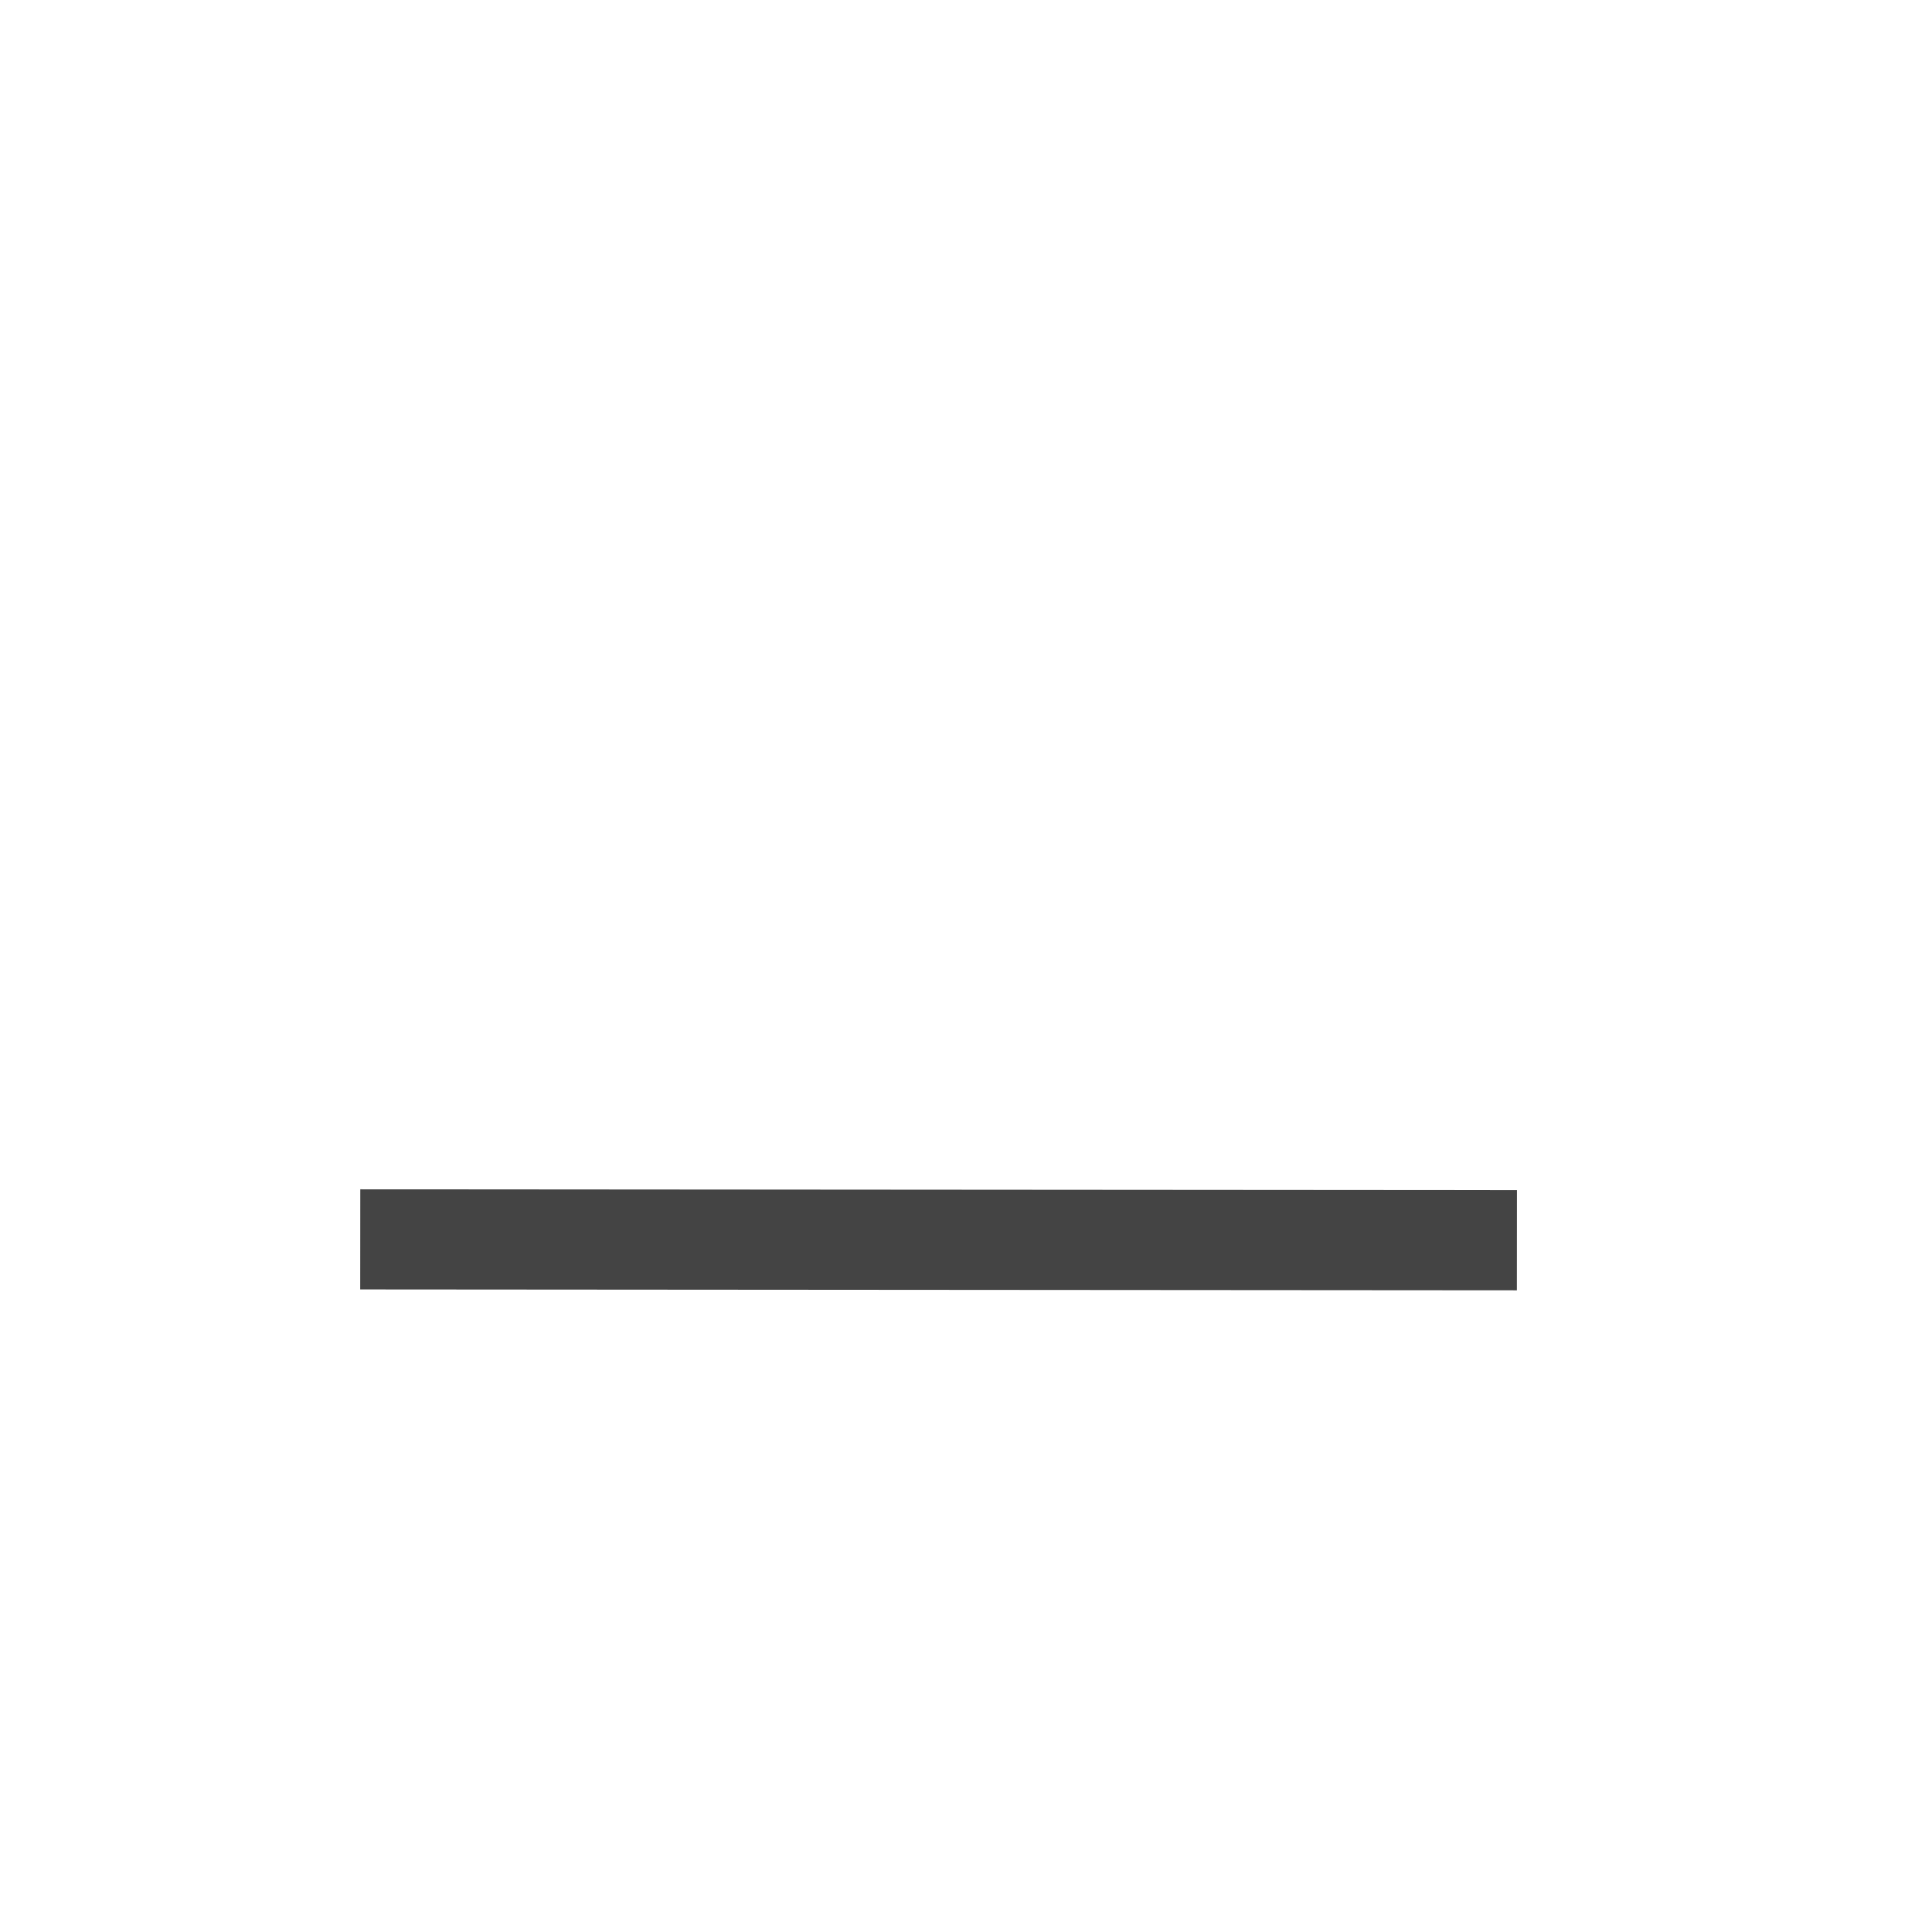
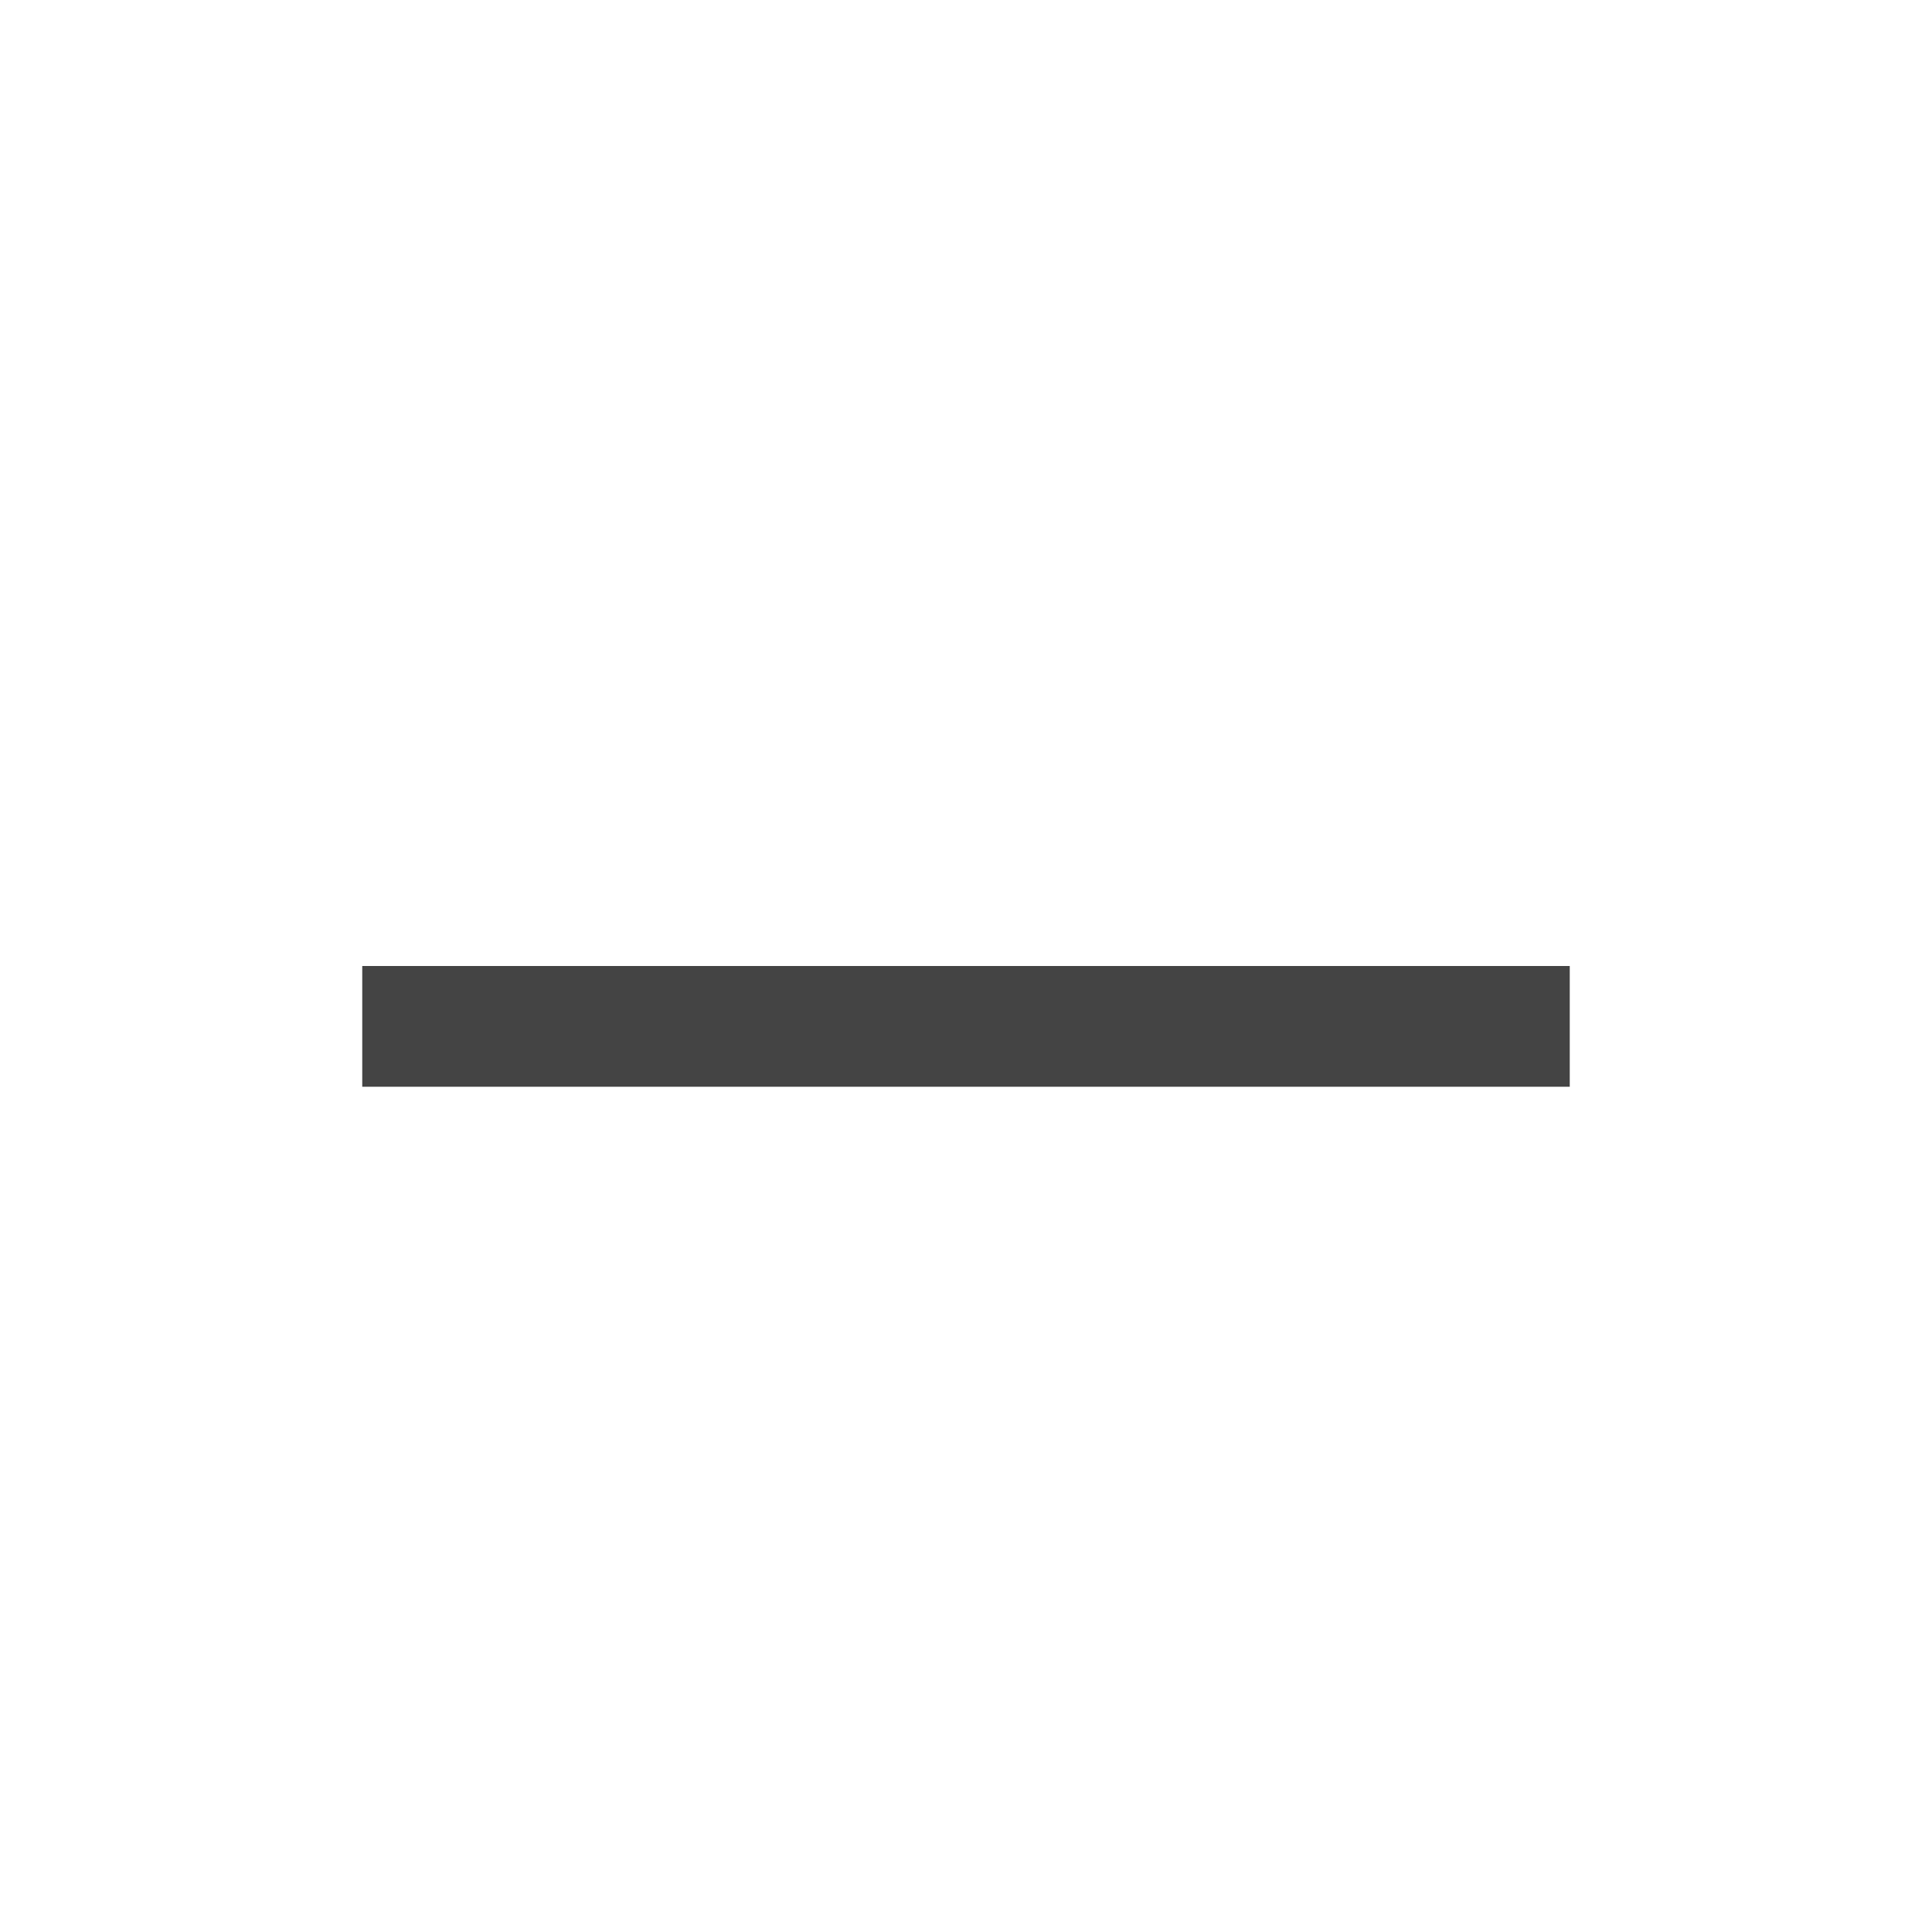
- <svg xmlns="http://www.w3.org/2000/svg" width="15px" height="15px" viewBox="0 0 100 100" preserveAspectRatio="xMidYMid" class="lds-rolling" version="1.1" id="svg4" xml:space="preserve" style="animation-play-state: running; animation-delay: 0s; background: none;">
-   <defs id="defs8" />
-   <g id="g843">
-     <path style="fill:none;fill-rule:evenodd;stroke:#444444;stroke-width:5.183;stroke-linecap:square;stroke-linejoin:miter;stroke-miterlimit:0;stroke-dasharray:none;stroke-opacity:1;paint-order:fill markers stroke" d="m 75.924,64.192 -54.686,-0.04" id="path1143" />
-   </g>
+ <svg xmlns="http://www.w3.org/2000/svg" width="16" height="16" viewBox="0 0 16 16" fill="none">
+   <path d="M3 8h10v1H3V8Z" fill="#444" />
</svg>
